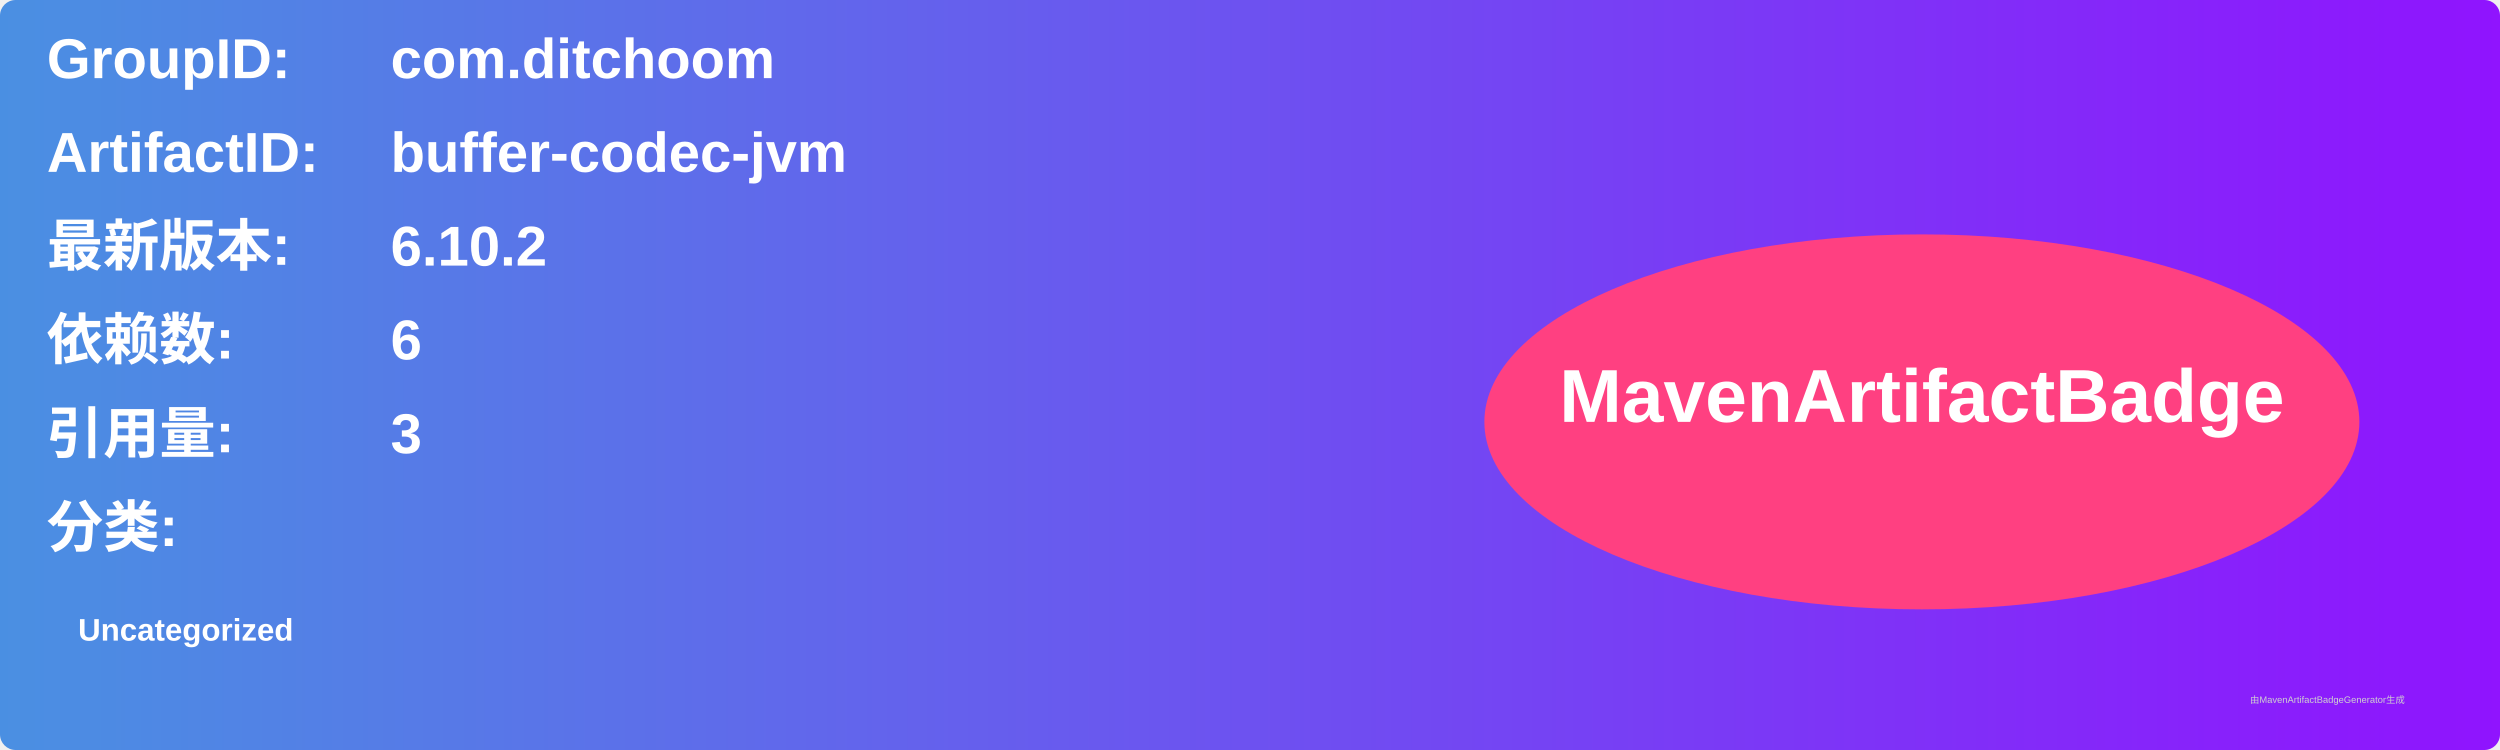
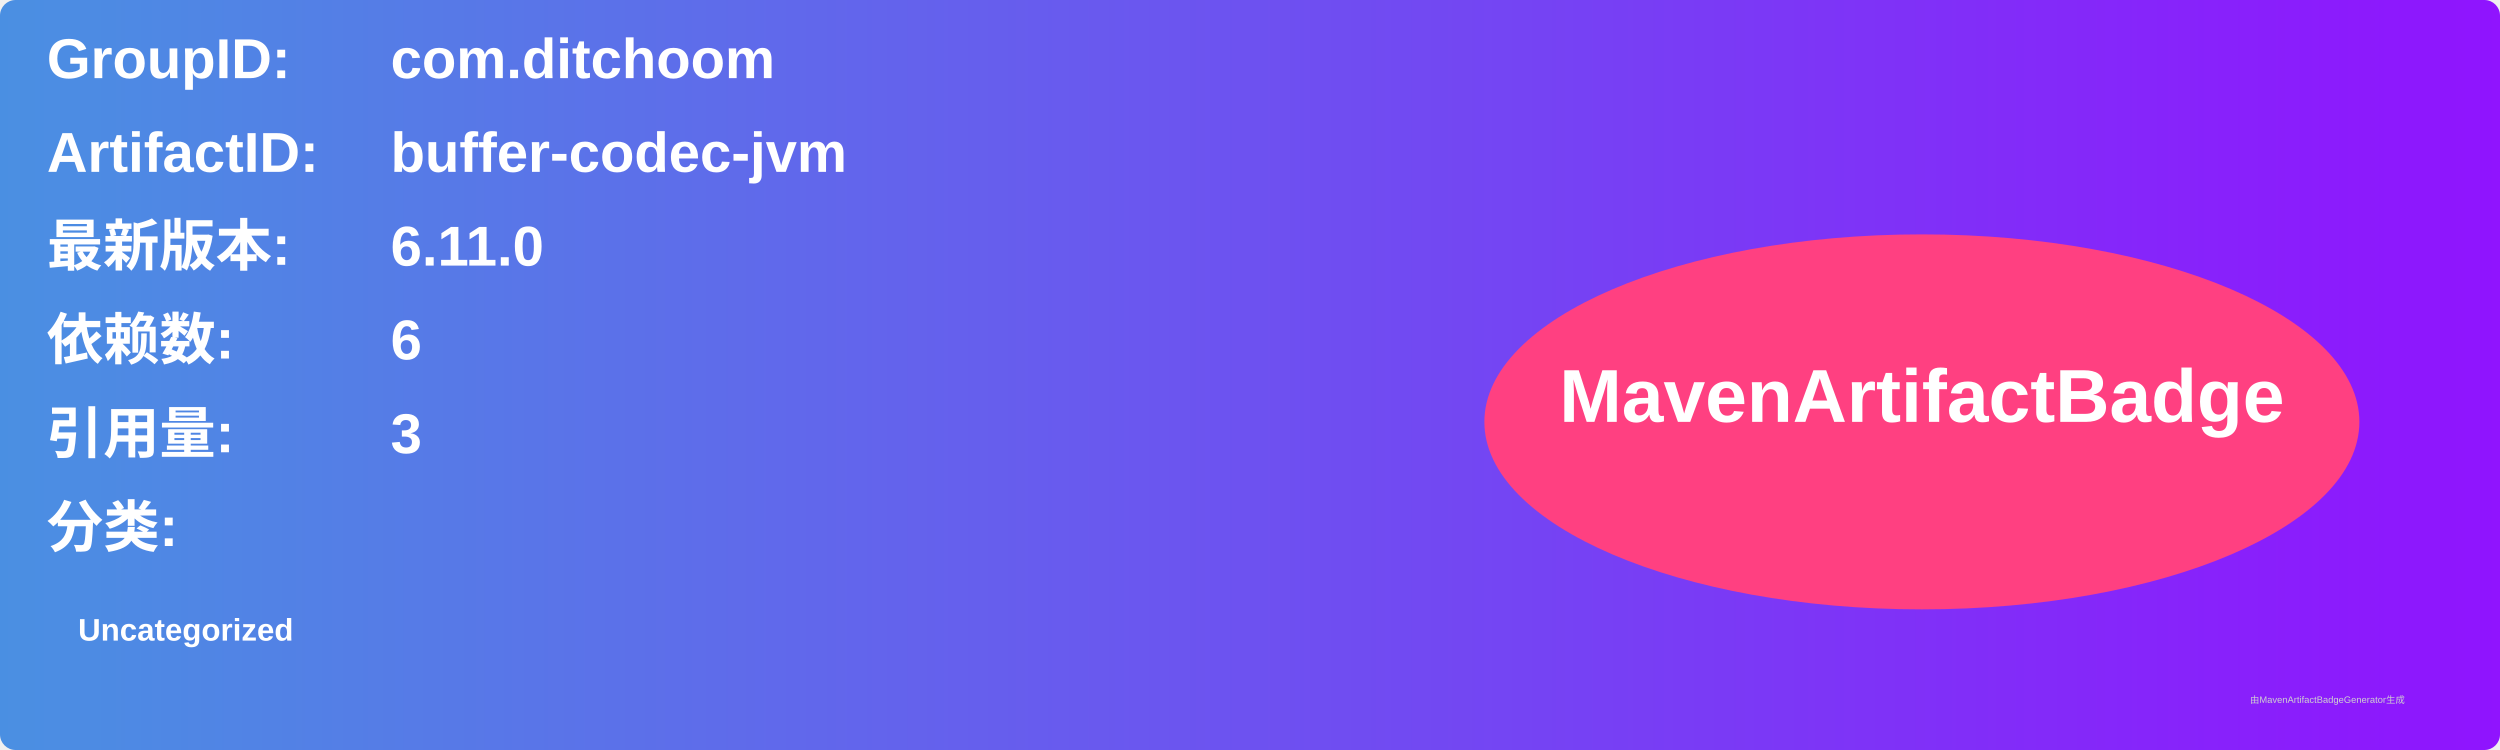
<svg xmlns="http://www.w3.org/2000/svg" width="800" height="240" viewBox="0 0 800 240">
  <linearGradient id="grad" x1="0%" y1="0%" x2="100%" y2="0%">
    <stop offset="0%" stop-color="#4a90e2" />
    <stop offset="100%" stop-color="#9013fe" />
  </linearGradient>
  <rect width="100%" height="100%" rx="5" ry="5" fill="url(#grad)" />
  <g transform="translate(15, 15)">
    <text x="0" y="10" font-family="Arial" font-size="18" fill="white" font-weight="bold" width="260">GroupID:</text>
    <text x="110" y="10" font-family="Arial" font-size="18" fill="white" font-weight="bold" width="460">com.ditchoom</text>
    <text x="0" y="40" font-family="Arial" font-size="18" fill="white" font-weight="bold" width="260">ArtifactID:</text>
    <text x="110" y="40" font-family="Arial" font-size="18" fill="white" font-weight="bold" width="460">buffer-codec-jvm</text>
    <text x="0" y="70" font-family="Arial" font-size="18" fill="white" font-weight="bold">最新版本:</text>
    <text x="110" y="70" font-family="Arial" font-size="18" fill="white" font-weight="bold">
-       <tspan font-weight="bold">6.10.2</tspan>
+       <tspan font-weight="bold">6.11.0</tspan>
    </text>
    <text x="0" y="100" font-family="Arial" font-size="18" fill="white" font-weight="bold">依赖数: </text>
    <text x="110" y="100" font-family="Arial" font-size="18" fill="white">
      <tspan font-weight="bold">6</tspan>
    </text>
    <text x="0" y="130" font-family="Arial" font-size="18" fill="white" font-weight="bold">引用量: </text>
    <text x="110" y="130" font-family="Arial" font-size="18" fill="white">
      <tspan font-weight="bold">3</tspan>
    </text>
    <text x="0" y="160" font-family="Arial" font-size="18" fill="white" font-weight="bold">分类:</text>
    <text x="10" y="190" font-family="Arial" font-size="10" fill="white">
      <tspan font-weight="bold">Uncategorized</tspan>
    </text>
    <ellipse cx="600" cy="120" rx="140" ry="60" fill="#ff4081" />
    <text x="600" y="120" text-anchor="middle" font-family="Arial" font-size="24" fill="white" font-weight="bold">MavenArtifactBadge</text>
  </g>
  <text x="720" y="225" font-family="Arial" font-size="3" fill="#d0d0d0">由MavenArtifactBadgeGenerator生成</text>
</svg>
